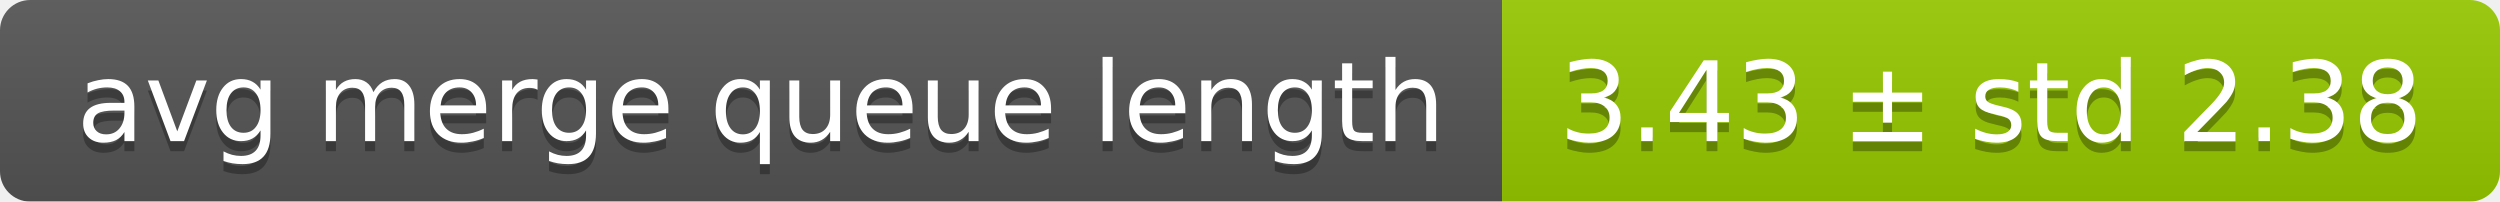
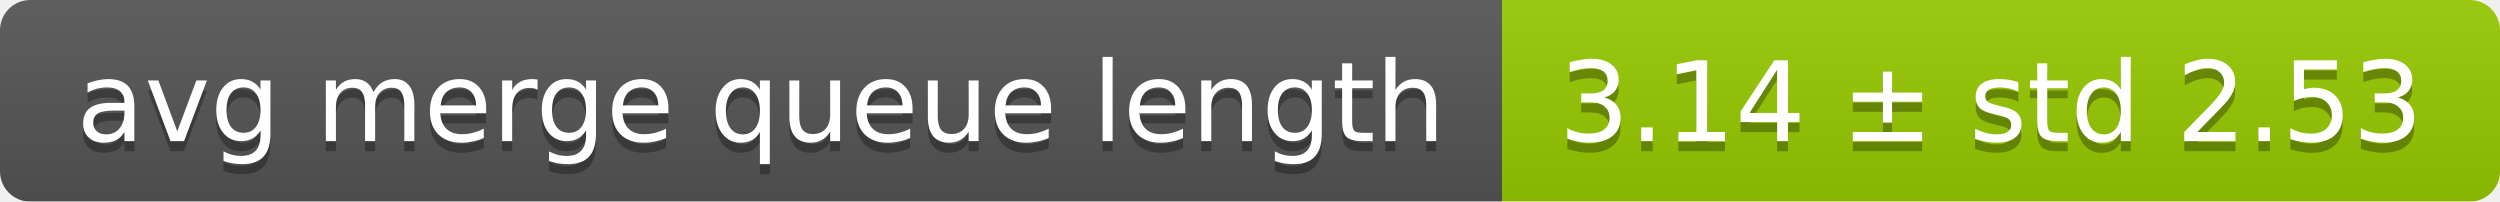
<svg xmlns="http://www.w3.org/2000/svg" width="248" height="20">
  <linearGradient id="smooth" x2="0" y2="100%">
    <stop offset="0" stop-color="#bbb" stop-opacity=".1" />
    <stop offset="1" stop-opacity=".1" />
  </linearGradient>
  <mask id="round">
    <rect width="248" height="20" rx="3" fill="#fff" />
  </mask>
  <g mask="url(#round)">
    <rect width="149" height="20" fill="#555" />
    <rect x="149" width="99" height="20" fill="#97ca00" />
    <rect width="248" height="20" fill="url(#smooth)" />
  </g>
  <g fill="#fff" text-anchor="middle" font-family="DejaVu Sans,Verdana,Geneva,sans-serif" font-size="11">
    <text x="75.5" y="15" fill="#010101" fill-opacity=".3">avg merge queue length</text>
    <text x="75.5" y="14">avg merge queue length</text>
-     <text x="197.5" y="15" fill="#010101" fill-opacity=".3">3.43 ± std 2.38</text>
-     <text x="197.5" y="14">3.43 ± std 2.38</text>
+     <text x="197.5" y="15" fill="#010101" fill-opacity=".3">3.14 ± std 2.53</text>
+     <text x="197.5" y="14">3.14 ± std 2.53</text>
  </g>
</svg>
